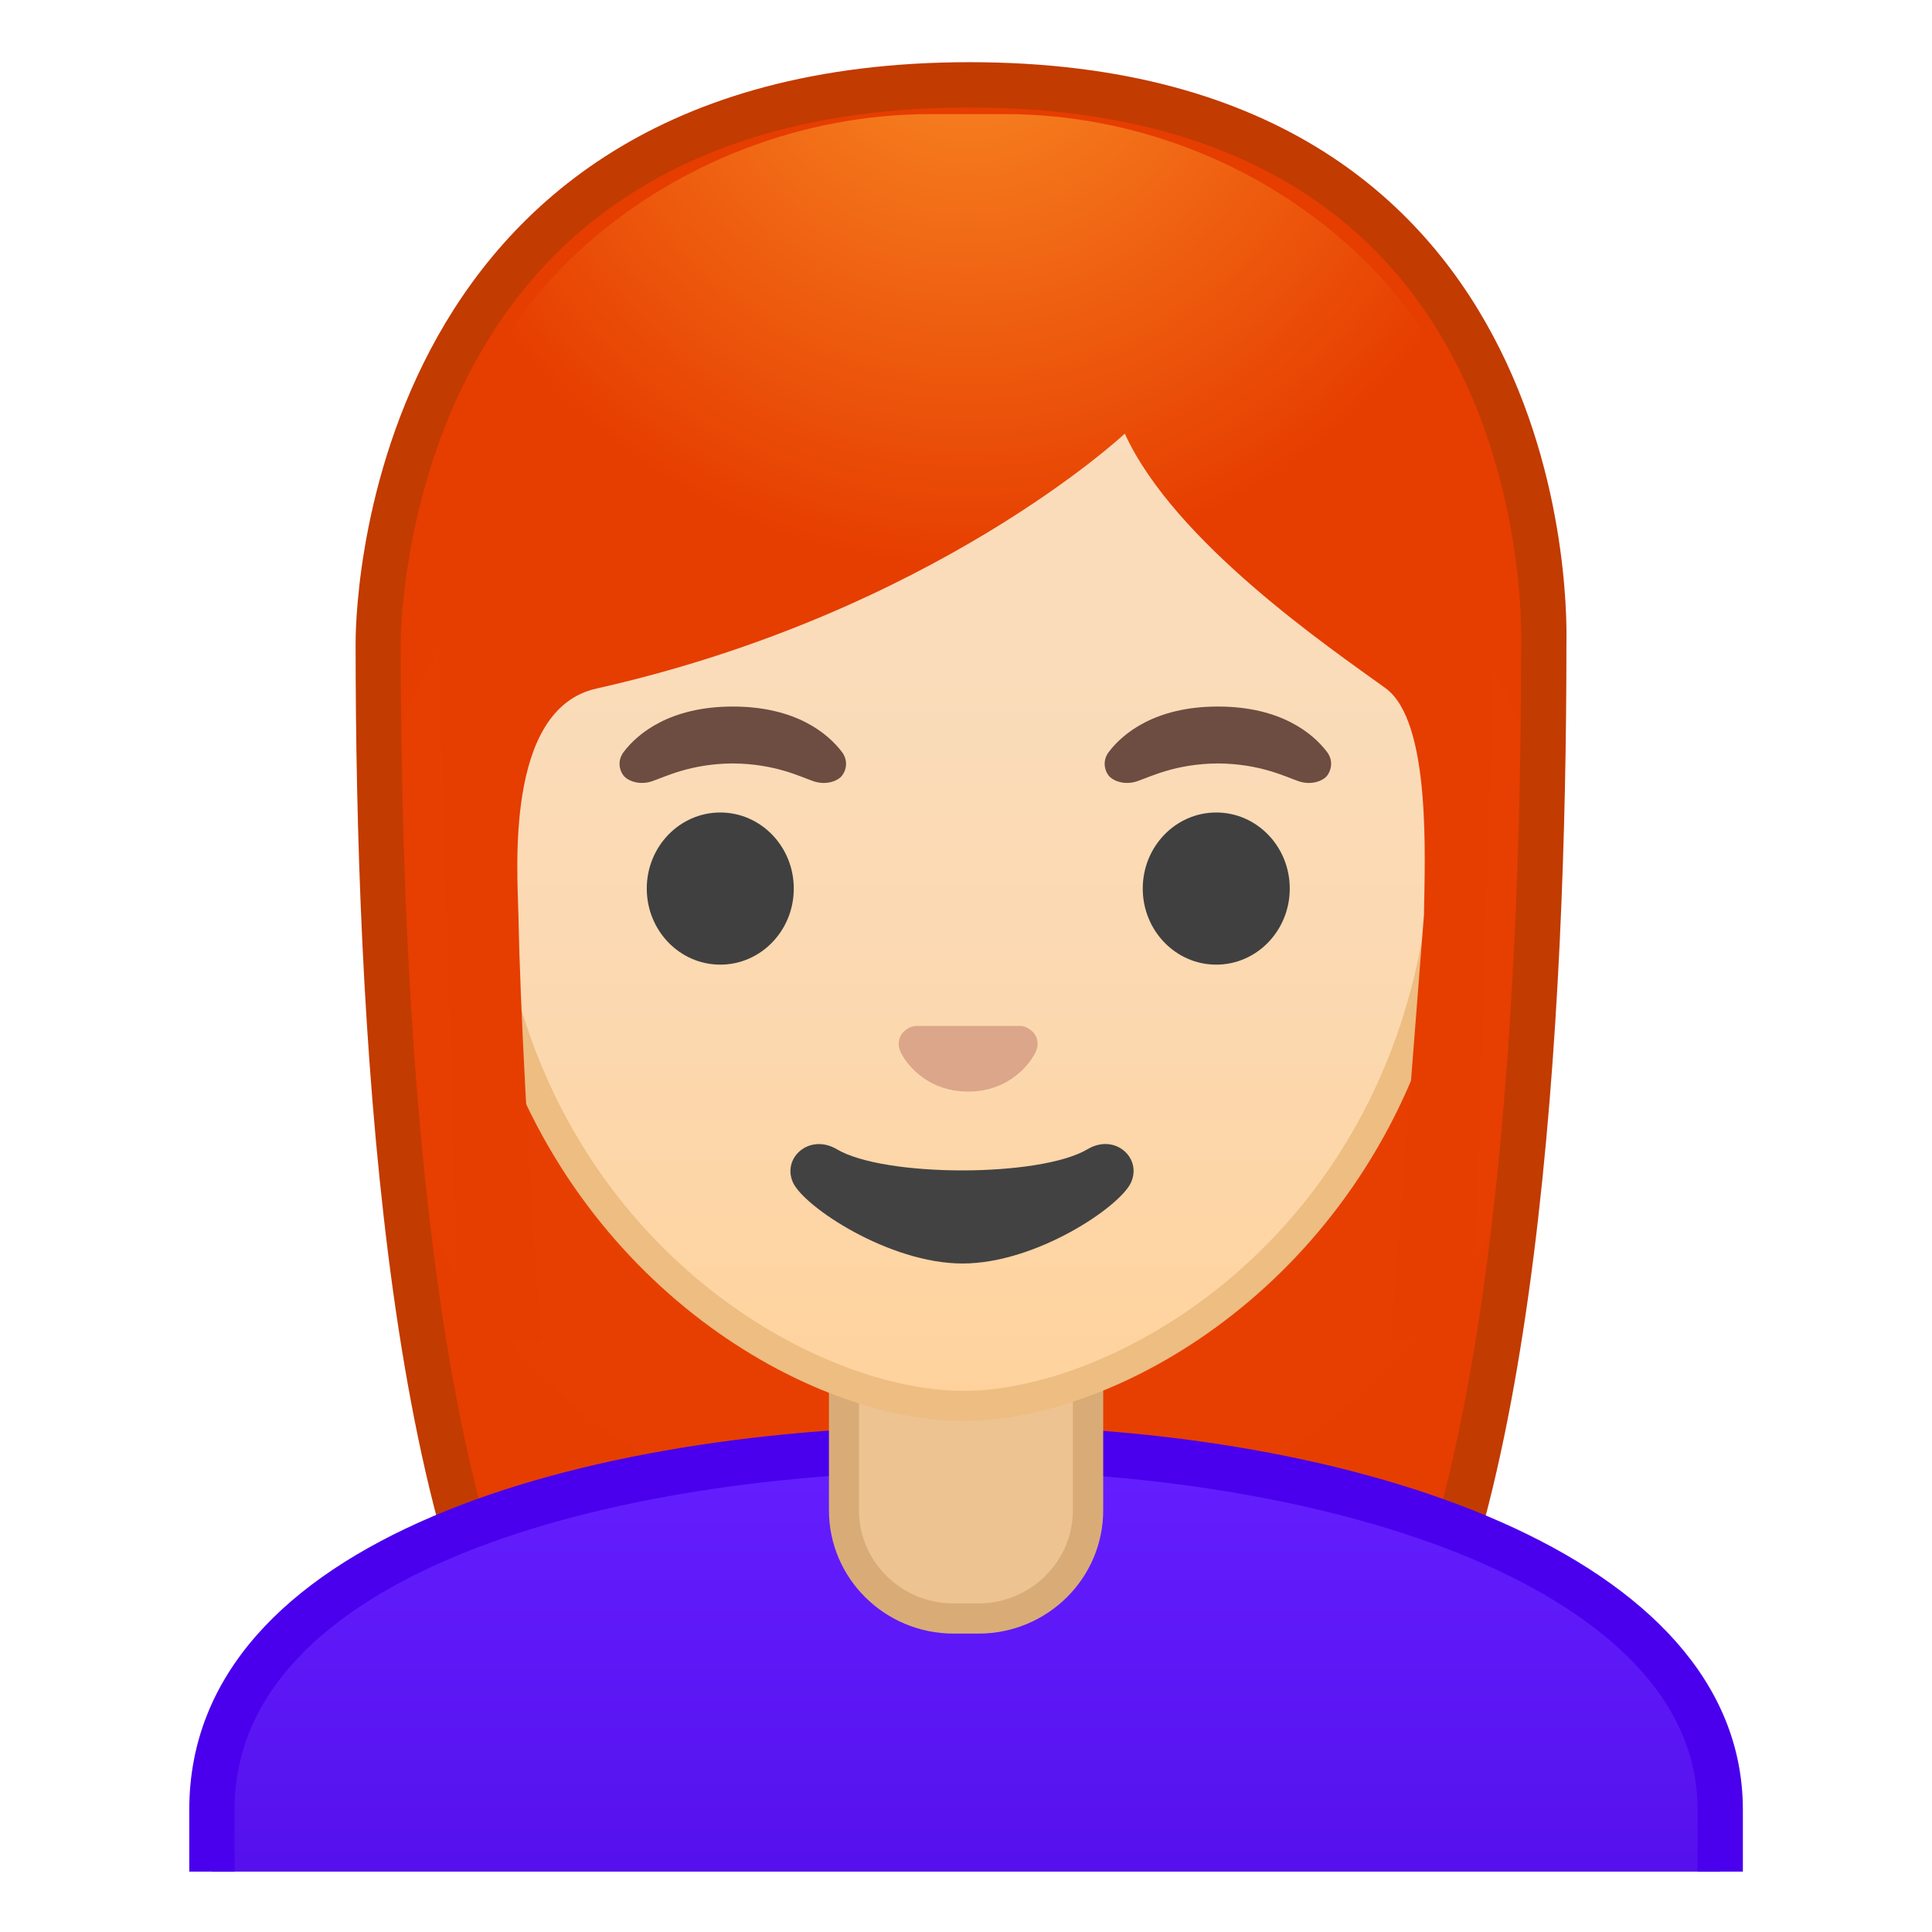
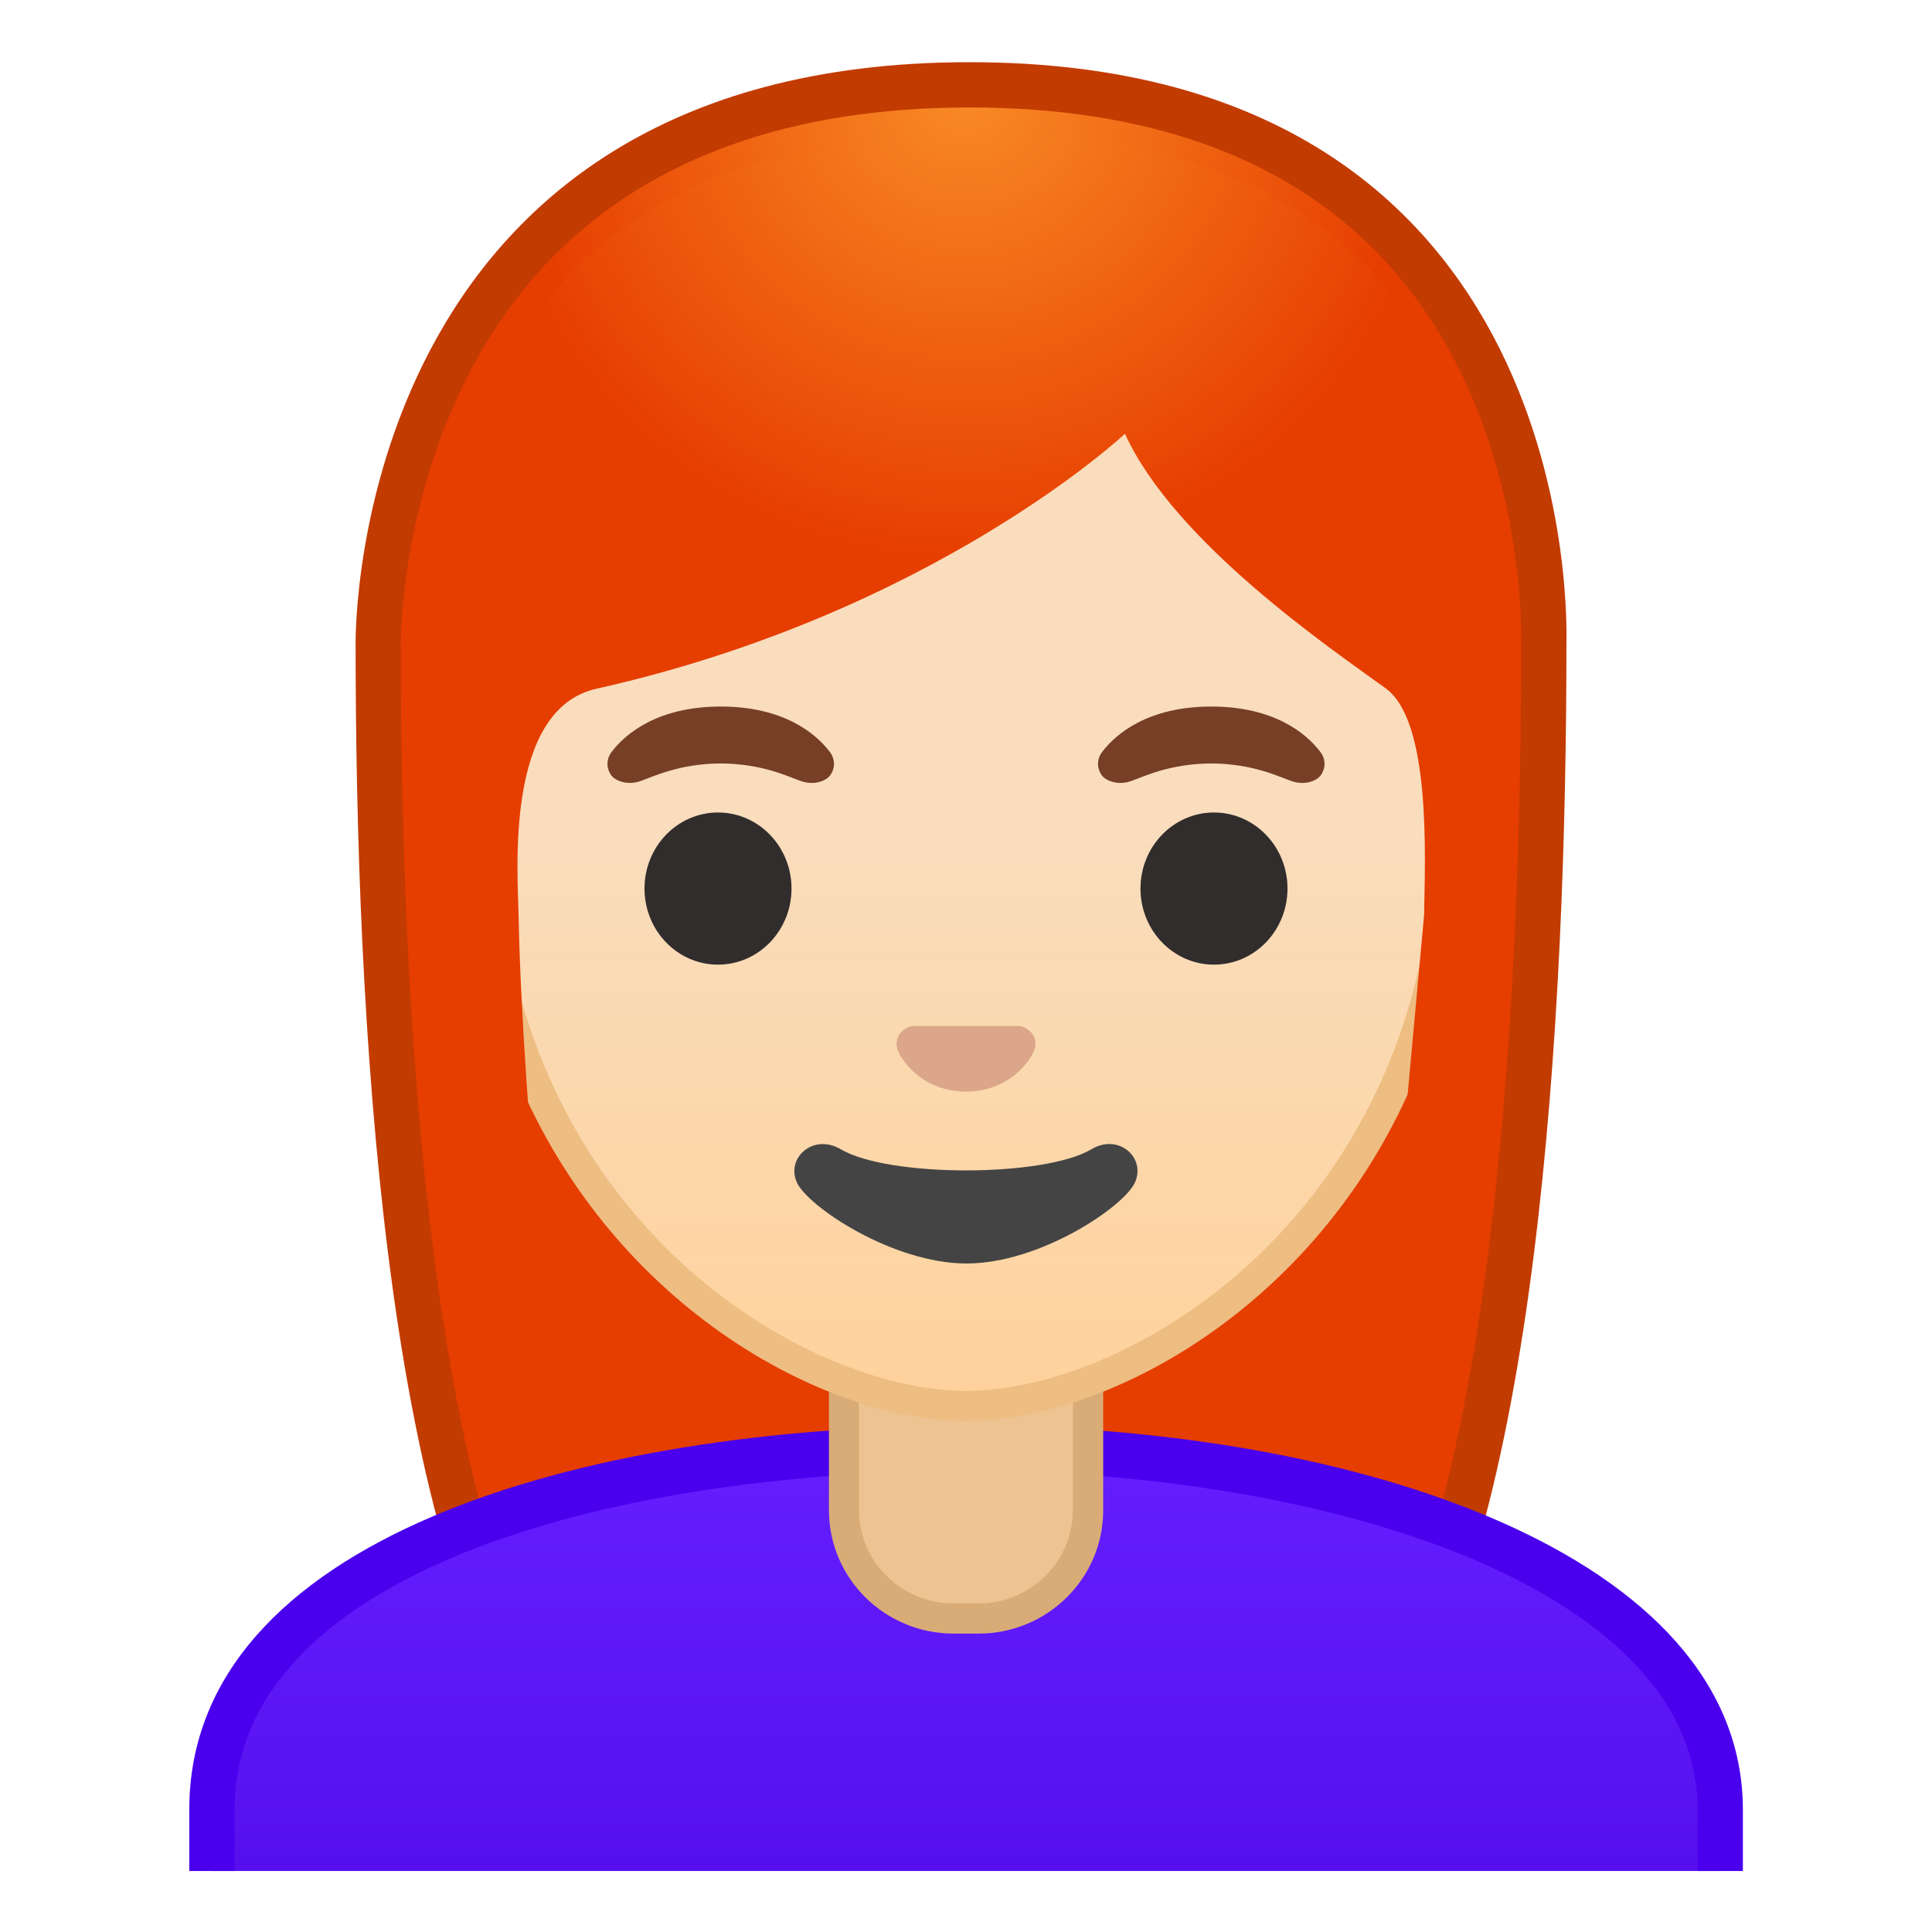
- <svg xmlns="http://www.w3.org/2000/svg" xmlns:xlink="http://www.w3.org/1999/xlink" viewBox="0 0 128 128">
-   <defs>
-     <rect id="h" height="120" width="120" x="4" y="4" />
-   </defs>
-   <clipPath id="a">
-     <use xlink:href="#h" />
-   </clipPath>
-   <g clip-path="url(#a)">
-     <radialGradient id="g" cx="63.67" cy="62.691" gradientUnits="userSpaceOnUse" r="48.721">
-       <stop offset=".004" stop-color="#F98B25" />
-       <stop offset=".046" stop-color="#F68020" />
-       <stop offset=".161" stop-color="#F06814" />
-       <stop offset=".291" stop-color="#EC550B" />
-       <stop offset=".442" stop-color="#E84705" />
-       <stop offset=".634" stop-color="#E73F01" />
-       <stop offset="1" stop-color="#E63D00" />
+ <svg xmlns="http://www.w3.org/2000/svg" viewBox="0 0 128 128">
+   <g id="red_x5F_hair_1_">
+     <radialGradient id="SVGID_1_" cx="63.873" cy="124.392" gradientTransform="matrix(1 0 0 -1 0 130)" gradientUnits="userSpaceOnUse" r="30.318">
+       <stop offset="4.286900e-03" style="stop-color:#F98B25" />
+       <stop offset="1" style="stop-color:#E63D00" />
    </radialGradient>
-     <path d="m46.69 119.76s-6.8-0.35-10.21-5.09c-7.37-10.23-11.42-35.81-11.42-72.02 0-1.66 0.26-16.41 10.66-26.83 6.75-6.77 16.35-10.2 28.52-10.2 12.08 0 21.52 3.38 28.05 10.04 9.82 10.02 10.04 24.16 9.99 26.89 0 36.31-4.06 61.89-11.42 72.12-3.3 4.59-9.79 5.06-10.25 5.09l-16.93-0.03-16.99 0.03z" fill="url(#g)" />
-     <path d="m64.24 7.12c11.66 0 20.74 3.23 26.98 9.59 9.6 9.8 9.59 24.2 9.56 25.81v0.12c0 35.9-3.96 61.17-11.14 71.15-2.84 3.94-8.55 4.43-9.08 4.46l-16.9-0.03-16.89 0.03c-0.54-0.04-6.24-0.53-9.08-4.46-7.18-9.98-11.14-35.24-11.14-71.17 0-0.63 0.08-15.58 10.22-25.75 6.47-6.46 15.71-9.75 27.47-9.75m0-3c-41.01 0-40.68 37.92-40.68 38.52 0 24.56 1.88 59.25 11.71 72.9 3.9 5.41 11.43 5.71 11.43 5.71l16.97-0.03 16.97 0.03s7.53-0.3 11.43-5.71c9.83-13.65 11.71-48.34 11.71-72.9-0.01-0.6 1.47-38.52-39.54-38.52z" fill="#C23B00" />
+     <path d="M46.69,119.76c0,0-6.8-0.35-10.21-5.09c-7.37-10.23-11.42-35.81-11.42-72.02 c0-1.66,0.26-16.41,10.66-26.83c6.75-6.77,16.35-10.2,28.52-10.2c12.08,0,21.52,3.38,28.05,10.04 c9.82,10.02,10.04,24.16,9.99,26.89c0,36.31-4.06,61.89-11.42,72.12c-3.3,4.59-9.79,5.06-10.25,5.09l-16.93-0.03L46.69,119.76 L46.69,119.76z" fill="url(#SVGID_1_)" />
+     <path d="M64.24,7.12c11.66,0,20.74,3.23,26.98,9.59c9.6,9.8,9.59,24.2,9.56,25.81v0.12 c0,35.9-3.96,61.17-11.14,71.15c-2.84,3.94-8.55,4.43-9.08,4.46l-16.9-0.03l-16.89,0.03c-0.54-0.04-6.24-0.53-9.08-4.46 c-7.18-9.98-11.14-35.24-11.14-71.17c0-0.63,0.08-15.58,10.22-25.75C43.24,10.41,52.48,7.12,64.24,7.12 M64.24,4.12 c-41.01,0-40.68,37.92-40.68,38.52c0,24.56,1.88,59.25,11.71,72.9c3.9,5.41,11.43,5.71,11.43,5.71l16.97-0.03l16.97,0.03 c0,0,7.53-0.3,11.43-5.71c9.83-13.65,11.71-48.34,11.71-72.9C103.77,42.04,105.25,4.12,64.24,4.12z" fill="#C23B00" />
  </g>
-   <g clip-path="url(#a)">
-     <linearGradient id="f" gradientUnits="userSpaceOnUse" x1="64" x2="64" y1="95.946" y2="126.5">
-       <stop offset="0" stop-color="#651FFF" />
-       <stop offset=".705" stop-color="#5914F2" />
-       <stop offset="1" stop-color="#530EEB" />
+   <g id="shirt">
+     <linearGradient id="SVGID_2_" gradientTransform="matrix(1 0 0 -1 0 130)" gradientUnits="userSpaceOnUse" x1="64" x2="64" y1="34.05" y2="3.5">
+       <stop offset="0" style="stop-color:#651FFF" />
+       <stop offset="0.705" style="stop-color:#5914F2" />
+       <stop offset="1" style="stop-color:#530EEB" />
    </linearGradient>
-     <path d="m14.04 126.5v-6.61c0-7.67 5.11-13.74 15.2-18.04 8.89-3.79 21.23-5.89 34.76-5.9h0.13c24.76 0 49.83 8.22 49.83 23.94v6.61h-99.92z" fill="url(#f)" />
-     <path d="m64.13 97.45c12.86 0 25.3 2.24 34.12 6.14 6.49 2.87 14.22 8.03 14.22 16.3v5.11h-96.93v-5.11c0-15.46 24.34-22.41 48.47-22.44h0.12m0-3h-0.13c-25.65 0.03-51.46 7.55-51.46 25.44v8.11h102.93v-8.11c-0.01-16.87-25.57-25.44-51.34-25.44z" fill="#4A00ED" />
+     <path d="M113.96,123.96v-4.07c0-15.72-25.07-23.94-49.83-23.94H64c-13.53,0.01-25.87,2.11-34.76,5.9 c-10.09,4.3-15.2,10.37-15.2,18.04v4.07H113.96z" fill="url(#SVGID_2_)" />
+     <path d="M15.54,123.96v-4.07c0-15.46,24.34-22.41,48.47-22.44h0.12c12.86,0,25.3,2.24,34.12,6.14 c6.49,2.87,14.22,8.03,14.22,16.3v4.07h3v-4.07c-0.01-16.87-25.57-25.44-51.34-25.44H64c-25.65,0.03-51.46,7.55-51.46,25.44v4.07 H15.54z" fill="#4A00ED" />
  </g>
-   <g clip-path="url(#a)">
-     <path d="m63.17 107.23c-4 0-7.26-3.22-7.26-7.17v-8.98h16.16v8.98c0 3.96-3.26 7.17-7.26 7.17h-1.64z" fill="#EDC391" />
-     <path d="m71.08 92.08v7.98c0 3.4-2.81 6.17-6.26 6.17h-1.65c-3.45 0-6.26-2.77-6.26-6.17v-7.98h14.17m2-2h-18.16v9.98c0 4.51 3.7 8.17 8.26 8.17h1.65c4.56 0 8.26-3.66 8.26-8.17v-9.98h-0.01z" fill="#D9AC77" />
+   <g id="neck">
+     <path d="M63.17,107.23c-4,0-7.26-3.22-7.26-7.17v-8.98h16.16v8.98c0,3.96-3.26,7.17-7.26,7.17L63.17,107.23z" fill="#EDC391" />
+     <path d="M71.08,92.08v7.98c0,3.4-2.81,6.17-6.26,6.17h-1.65c-3.45,0-6.26-2.77-6.26-6.17v-7.98H71.08 M73.08,90.08 H54.92v9.98c0,4.51,3.7,8.17,8.26,8.17h1.65c4.56,0,8.26-3.66,8.26-8.17v-9.98H73.08z" fill="#D9AC77" />
  </g>
-   <g clip-path="url(#a)">
-     <linearGradient id="e" gradientUnits="userSpaceOnUse" x1="63.818" x2="63.818" y1="92.579" y2="15.756">
-       <stop offset="0" stop-color="#FFD29C" />
-       <stop offset=".024" stop-color="#FFD39E" />
-       <stop offset=".316" stop-color="#FCD8AF" />
-       <stop offset=".629" stop-color="#FADCBA" />
-       <stop offset="1" stop-color="#F9DDBD" />
-     </linearGradient>
-     <path d="m63.82 93.14c-2.3 0-4.91-0.5-7.56-1.43-11.34-4.01-24.57-16.34-24.57-37.89 0-28.72 17.31-38.91 32.13-38.91s32.13 10.19 32.13 38.91c0 21.58-13.26 33.9-24.61 37.9-2.64 0.93-5.24 1.42-7.52 1.42z" fill="url(#e)" />
-     <path d="m63.82 15.91c8.41 0 16.06 3.25 21.55 9.15 6.27 6.73 9.58 16.68 9.58 28.77 0 21.06-12.9 33.07-23.94 36.96-2.53 0.89-5.01 1.36-7.19 1.36-2.19 0-4.69-0.48-7.23-1.38-11.03-3.9-23.9-15.92-23.9-36.94 0-12.09 3.31-22.03 9.58-28.77 5.49-5.9 13.14-9.15 21.55-9.15m0-2c-17.2 0-33.13 12.79-33.13 39.91 0 21.79 13.49 34.67 25.23 38.83 2.8 0.99 5.5 1.49 7.9 1.49 2.38 0 5.07-0.49 7.85-1.47 11.76-4.14 25.28-17.03 25.28-38.84 0-27.13-15.93-39.92-33.13-39.92z" fill="#EDBD82" />
-     <g fill="#404040">
-       <ellipse cx="47.72" cy="58.87" rx="4.87" ry="5.04" />
-       <ellipse cx="80.58" cy="58.87" rx="4.87" ry="5.04" />
+   <g id="face">
+     <g id="head">
+       <g>
+         <linearGradient id="SVGID_3_" gradientTransform="matrix(1 0 0 -1 -1.434254e-03 129.9986)" gradientUnits="userSpaceOnUse" x1="64.001" x2="64.001" y1="37.42" y2="114.243">
+           <stop offset="0" style="stop-color:#FFD29C" />
+           <stop offset="0.5" style="stop-color:#F9DDBD" />
+         </linearGradient>
+         <path d="M64,93.14c-2.3,0-4.91-0.5-7.56-1.43C45.1,87.7,31.87,75.37,31.87,53.82 c0-28.72,17.31-38.91,32.13-38.91S96.13,25.1,96.13,53.82c0,21.58-13.26,33.9-24.61,37.9C68.88,92.65,66.28,93.14,64,93.14z" fill="url(#SVGID_3_)" />
+       </g>
+       <path d="M64,15.91c8.41,0,16.06,3.25,21.55,9.15c6.27,6.73,9.58,16.68,9.58,28.77c0,21.06-12.9,33.07-23.94,36.96 c-2.53,0.89-5.01,1.36-7.19,1.36c-2.19,0-4.69-0.48-7.23-1.38c-11.03-3.9-23.9-15.92-23.9-36.94c0-12.09,3.31-22.03,9.58-28.77 C47.94,19.16,55.59,15.91,64,15.91 M64,13.91c-17.2,0-33.13,12.79-33.13,39.91c0,21.79,13.49,34.67,25.23,38.83 c2.8,0.99,5.5,1.49,7.9,1.49c2.38,0,5.07-0.49,7.85-1.47c11.76-4.14,25.28-17.03,25.28-38.84C97.13,26.7,81.2,13.91,64,13.91z" fill="#EDBD82" />
    </g>
-     <path d="m67.96 68.05c-0.1-0.04-0.21-0.07-0.32-0.08h-6.99c-0.11 0.01-0.21 0.04-0.32 0.08-0.63 0.26-0.98 0.91-0.68 1.61s1.69 2.66 4.49 2.66 4.19-1.96 4.49-2.66c0.31-0.69-0.04-1.35-0.67-1.61z" fill="#DBA689" />
-     <path d="m55.78 49.82c-0.93-1.23-3.07-3.01-7.23-3.01s-6.31 1.79-7.23 3.01c-0.41 0.54-0.31 1.17-0.02 1.55 0.26 0.35 1.04 0.68 1.9 0.39s2.54-1.16 5.35-1.18c2.81 0.02 4.49 0.89 5.35 1.18s1.64-0.03 1.9-0.39c0.29-0.38 0.39-1.01-0.02-1.55z" fill="#6D4C41" />
-     <path d="m87.92 49.82c-0.93-1.23-3.07-3.01-7.23-3.01s-6.31 1.79-7.23 3.01c-0.41 0.54-0.31 1.17-0.02 1.55 0.26 0.35 1.04 0.68 1.9 0.39s2.54-1.16 5.35-1.18c2.81 0.02 4.49 0.89 5.35 1.18s1.64-0.03 1.9-0.39c0.28-0.38 0.39-1.01-0.02-1.55z" fill="#6D4C41" />
-     <defs>
-       <path id="d" d="m30.41 88.85-1.5-51.44c0-16.95 15.78-29.85 32.73-29.85h4.93c16.95 0 32.54 12.9 32.54 29.85l-1.5 51.18-67.2 0.26z" />
-     </defs>
-     <clipPath id="c">
-       <use xlink:href="#d" />
-     </clipPath>
-     <g clip-path="url(#c)">
-       <radialGradient id="b" cx="-10.021" cy="-93.009" gradientTransform="matrix(.796 0 0 .796 72.08 73.617)" gradientUnits="userSpaceOnUse" r="48.206">
-         <stop offset=".004" stop-color="#F98B25" />
-         <stop offset="1" stop-color="#E63D00" />
-       </radialGradient>
-       <path d="m101.99 42.65s1.02-35.57-37.81-35.57-37.97 35.57-37.97 35.57 0.33 45.48 3.2 51.39 7.2 5.71 7.2 5.71-2.03-26.54-2.26-39.04c-0.06-2.92-0.94-13.73 5.16-15.09 22.36-5.02 35.01-16.89 35.01-16.89 3.29 7.19 13.58 14.19 17.27 16.86 3.03 2.19 2.61 11.2 2.55 15.03l-3.05 39.06s4.68 0.37 7.65-5.64 3.05-51.39 3.05-51.39z" fill="url(#b)" />
+     <g id="eyebrows_1_">
+       <path d="M54.98,49.82c-0.93-1.23-3.07-3.01-7.23-3.01s-6.31,1.79-7.23,3.01c-0.41,0.54-0.31,1.17-0.02,1.55 c0.26,0.35,1.04,0.68,1.9,0.39c0.86-0.29,2.54-1.16,5.35-1.18c2.81,0.02,4.49,0.89,5.35,1.18c0.86,0.29,1.64-0.03,1.9-0.39 C55.29,50.99,55.39,50.36,54.98,49.82z" fill="#773F26" />
+       <path d="M87.48,49.82c-0.93-1.23-3.07-3.01-7.23-3.01c-4.16,0-6.31,1.79-7.23,3.01c-0.41,0.54-0.31,1.17-0.02,1.55 c0.26,0.35,1.04,0.68,1.9,0.39c0.86-0.29,2.54-1.16,5.35-1.18c2.81,0.02,4.49,0.89,5.35,1.18c0.86,0.29,1.64-0.03,1.9-0.39 C87.79,50.99,87.89,50.36,87.48,49.82z" fill="#773F26" />
    </g>
-     <path d="m72.05 76.14c-3.15 1.87-13.46 1.87-16.61 0-1.81-1.07-3.65 0.57-2.9 2.21 0.74 1.61 6.37 5.36 11.23 5.36 4.87 0 10.42-3.75 11.16-5.36 0.75-1.64-1.07-3.29-2.88-2.21z" fill="#424242" />
+     <g id="eyes">
+       <ellipse cx="47.57" cy="58.87" fill="#312D2D" rx="4.87" ry="5.04" />
+       <ellipse cx="80.43" cy="58.87" fill="#312D2D" rx="4.87" ry="5.04" />
+     </g>
+     <path id="nose" d="M67.82,68.05c-0.1-0.04-0.21-0.07-0.32-0.08h-6.99c-0.11,0.01-0.21,0.04-0.32,0.08 c-0.63,0.26-0.98,0.91-0.68,1.61s1.69,2.66,4.49,2.66s4.19-1.96,4.49-2.66C68.8,68.97,68.45,68.31,67.82,68.05z" fill="#DBA689" />
+     <path id="mouth" d="M72.31,76.14c-3.15,1.87-13.46,1.87-16.61,0c-1.81-1.07-3.65,0.57-2.9,2.21 c0.74,1.61,6.37,5.36,11.23,5.36c4.87,0,10.42-3.75,11.16-5.36C75.94,76.71,74.12,75.06,72.31,76.14z" fill="#444444" />
  </g>
+   <radialGradient id="path_1_" cx="51.518" cy="130.841" gradientTransform="matrix(0.796 0 0 -0.796 22.916 109.573)" gradientUnits="userSpaceOnUse" r="40.496">
+     <stop offset="4.286900e-03" style="stop-color:#F98B25" />
+     <stop offset="1" style="stop-color:#E63D00" />
+   </radialGradient>
+   <path id="path" d="M98.29,42.65c0,0,5.06-33.81-33.77-33.81s-34.6,33.81-34.6,33.81s-0.64,40.8,2.23,46.71 c2.87,5.91,4.83,5.99,4.83,5.99s-2.39-22.13-2.62-34.63c-0.06-2.92-0.94-13.73,5.16-15.09c22.36-5.02,35.01-16.89,35.01-16.89 c3.29,7.19,13.58,14.19,17.27,16.86c3.03,2.19,2.61,11.2,2.55,15.03l-3.01,32.84c0,0,2.68,0.37,5.65-5.64S98.29,42.65,98.29,42.65z" fill="url(#path_1_)" />
</svg>
